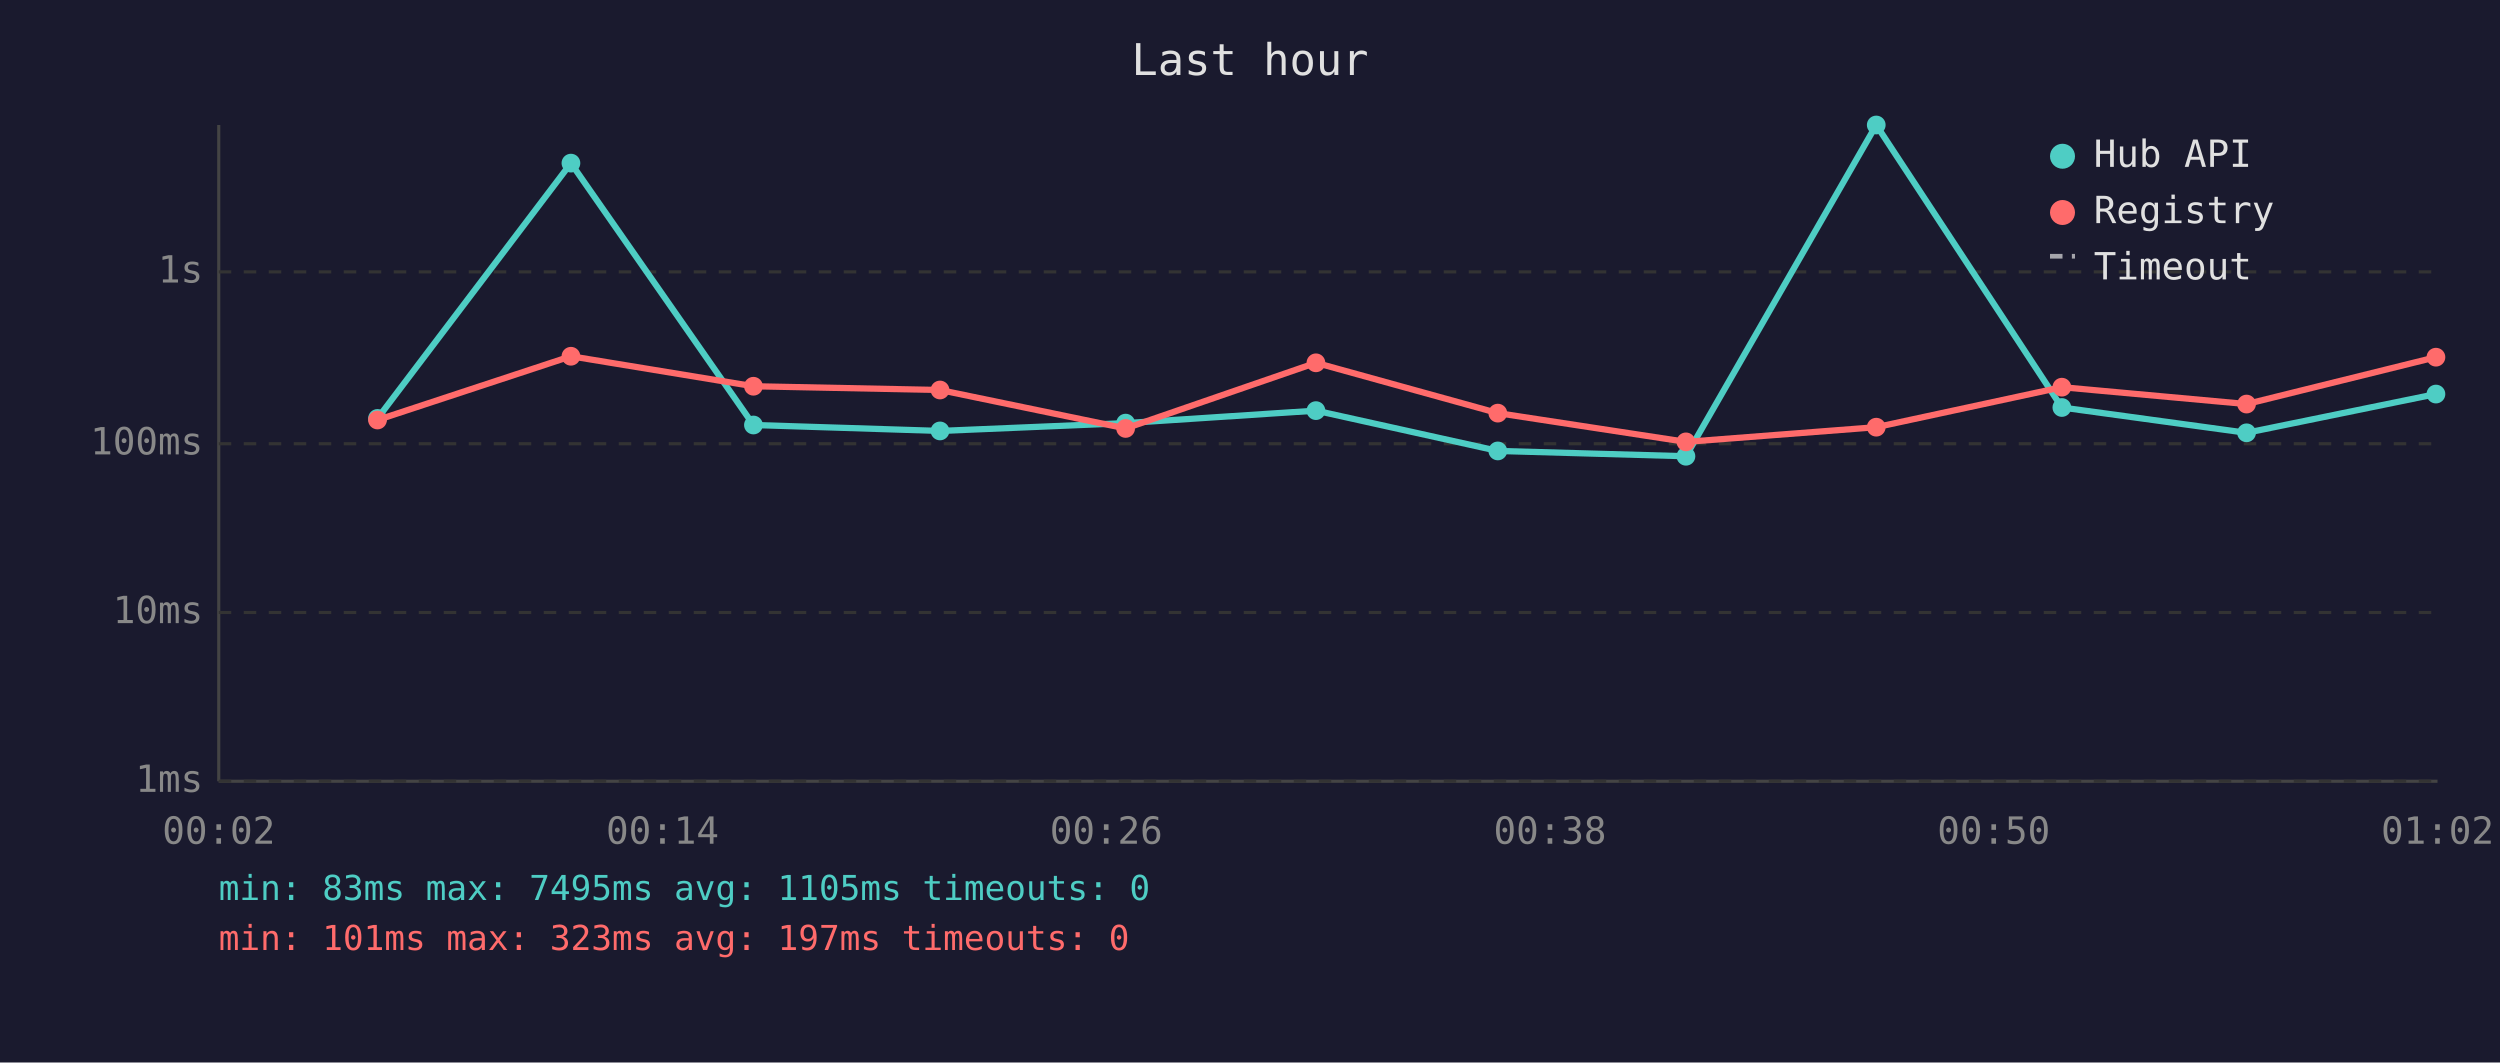
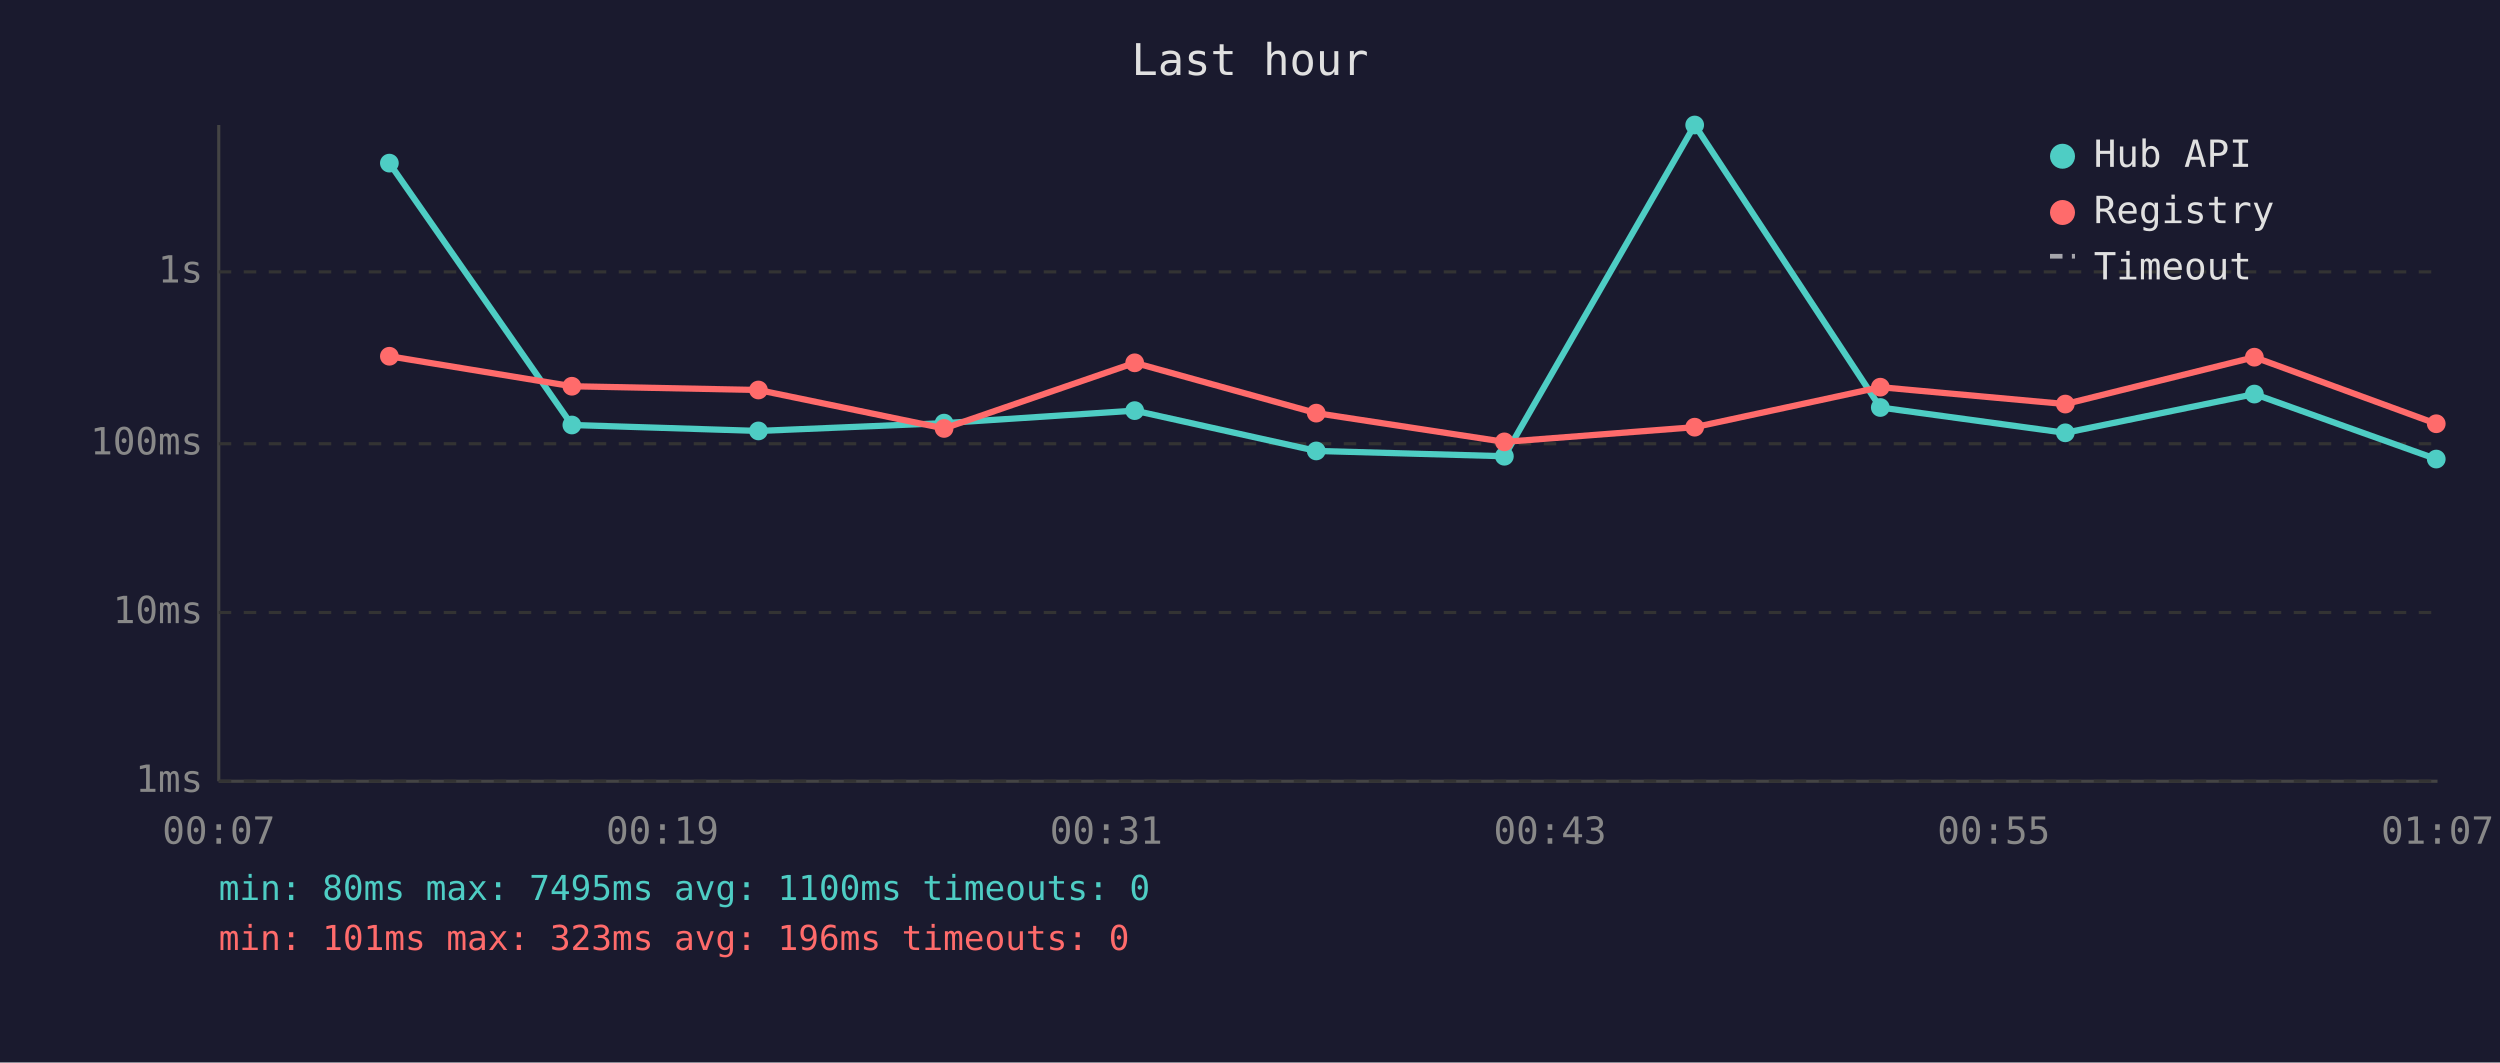
<svg xmlns="http://www.w3.org/2000/svg" viewBox="0 0 800 340" font-family="monospace" font-size="12">
  <rect width="800" height="340" fill="#1a1a2e" />
  <text x="400" y="24" fill="#e0e0e0" font-size="14" text-anchor="middle">Last hour</text>
  <line x1="70" y1="40" x2="70" y2="250" stroke="#444" stroke-width="1" />
  <line x1="70" y1="250" x2="780" y2="250" stroke="#444" stroke-width="1" />
  <line x1="70" y1="250" x2="780" y2="250" stroke="#333" stroke-width="1" stroke-dasharray="4" />
  <text x="65" y="250" fill="#888" text-anchor="end" dominant-baseline="middle">1ms</text>
  <line x1="70" y1="196" x2="780" y2="196" stroke="#333" stroke-width="1" stroke-dasharray="4" />
  <text x="65" y="196" fill="#888" text-anchor="end" dominant-baseline="middle">10ms</text>
  <line x1="70" y1="142" x2="780" y2="142" stroke="#333" stroke-width="1" stroke-dasharray="4" />
  <text x="65" y="142" fill="#888" text-anchor="end" dominant-baseline="middle">100ms</text>
  <line x1="70" y1="87" x2="780" y2="87" stroke="#333" stroke-width="1" stroke-dasharray="4" />
  <text x="65" y="87" fill="#888" text-anchor="end" dominant-baseline="middle">1s</text>
-   <text x="70" y="270" fill="#888" text-anchor="middle">00:02</text>
-   <text x="212" y="270" fill="#888" text-anchor="middle">00:14</text>
-   <text x="354" y="270" fill="#888" text-anchor="middle">00:26</text>
-   <text x="496" y="270" fill="#888" text-anchor="middle">00:38</text>
-   <text x="638" y="270" fill="#888" text-anchor="middle">00:50</text>
-   <text x="780" y="270" fill="#888" text-anchor="middle">01:02</text>
-   <polyline points="120.8,133.9 182.7,52.2 241.1,136.0 300.8,137.9 360.2,135.4 421.1,131.4 479.3,144.3 539.5,146.0 600.4,40.0 659.8,130.4 718.9,138.5 779.5,126.1" fill="none" stroke="#4ecdc4" stroke-width="2" opacity="1" />
-   <circle cx="120.8" cy="133.9" r="3" fill="#4ecdc4" />
-   <circle cx="182.7" cy="52.2" r="3" fill="#4ecdc4" />
-   <circle cx="241.1" cy="136.0" r="3" fill="#4ecdc4" />
-   <circle cx="300.8" cy="137.9" r="3" fill="#4ecdc4" />
-   <circle cx="360.2" cy="135.4" r="3" fill="#4ecdc4" />
-   <circle cx="421.1" cy="131.4" r="3" fill="#4ecdc4" />
-   <circle cx="479.3" cy="144.3" r="3" fill="#4ecdc4" />
-   <circle cx="539.5" cy="146.0" r="3" fill="#4ecdc4" />
-   <circle cx="600.4" cy="40.0" r="3" fill="#4ecdc4" />
-   <circle cx="659.8" cy="130.4" r="3" fill="#4ecdc4" />
-   <circle cx="718.9" cy="138.5" r="3" fill="#4ecdc4" />
-   <circle cx="779.5" cy="126.1" r="3" fill="#4ecdc4" />
-   <polyline points="120.8,134.4 182.7,114.0 241.1,123.6 300.8,124.8 360.2,137.1 421.1,116.1 479.3,132.2 539.5,141.4 600.4,136.7 659.8,123.9 718.9,129.3 779.5,114.3" fill="none" stroke="#ff6b6b" stroke-width="2" opacity="1" />
-   <circle cx="120.8" cy="134.4" r="3" fill="#ff6b6b" />
-   <circle cx="182.7" cy="114.0" r="3" fill="#ff6b6b" />
-   <circle cx="241.1" cy="123.6" r="3" fill="#ff6b6b" />
-   <circle cx="300.8" cy="124.8" r="3" fill="#ff6b6b" />
-   <circle cx="360.2" cy="137.1" r="3" fill="#ff6b6b" />
-   <circle cx="421.1" cy="116.1" r="3" fill="#ff6b6b" />
-   <circle cx="479.3" cy="132.2" r="3" fill="#ff6b6b" />
-   <circle cx="539.5" cy="141.4" r="3" fill="#ff6b6b" />
-   <circle cx="600.4" cy="136.7" r="3" fill="#ff6b6b" />
-   <circle cx="659.8" cy="123.9" r="3" fill="#ff6b6b" />
-   <circle cx="718.9" cy="129.3" r="3" fill="#ff6b6b" />
-   <circle cx="779.5" cy="114.3" r="3" fill="#ff6b6b" />
+   <text x="70" y="270" fill="#888" text-anchor="middle">00:07</text>
+   <text x="212" y="270" fill="#888" text-anchor="middle">00:19</text>
+   <text x="354" y="270" fill="#888" text-anchor="middle">00:31</text>
+   <text x="496" y="270" fill="#888" text-anchor="middle">00:43</text>
+   <text x="638" y="270" fill="#888" text-anchor="middle">00:55</text>
+   <text x="780" y="270" fill="#888" text-anchor="middle">01:07</text>
+   <polyline points="124.6,52.2 183.0,136.0 242.7,137.9 302.1,135.4 363.1,131.4 421.2,144.3 481.4,146.0 542.3,40.0 601.7,130.4 660.9,138.5 721.4,126.1 779.6,146.9" fill="none" stroke="#4ecdc4" stroke-width="2" opacity="1" />
+   <circle cx="124.6" cy="52.2" r="3" fill="#4ecdc4" />
+   <circle cx="183.0" cy="136.0" r="3" fill="#4ecdc4" />
+   <circle cx="242.7" cy="137.9" r="3" fill="#4ecdc4" />
+   <circle cx="302.1" cy="135.4" r="3" fill="#4ecdc4" />
+   <circle cx="363.1" cy="131.4" r="3" fill="#4ecdc4" />
+   <circle cx="421.2" cy="144.3" r="3" fill="#4ecdc4" />
+   <circle cx="481.4" cy="146.0" r="3" fill="#4ecdc4" />
+   <circle cx="542.3" cy="40.0" r="3" fill="#4ecdc4" />
+   <circle cx="601.7" cy="130.4" r="3" fill="#4ecdc4" />
+   <circle cx="660.9" cy="138.5" r="3" fill="#4ecdc4" />
+   <circle cx="721.4" cy="126.1" r="3" fill="#4ecdc4" />
+   <circle cx="779.6" cy="146.9" r="3" fill="#4ecdc4" />
+   <polyline points="124.6,114.0 183.0,123.6 242.7,124.8 302.1,137.1 363.1,116.1 421.2,132.2 481.4,141.4 542.3,136.7 601.7,123.9 660.9,129.3 721.4,114.3 779.6,135.6" fill="none" stroke="#ff6b6b" stroke-width="2" opacity="1" />
+   <circle cx="124.6" cy="114.0" r="3" fill="#ff6b6b" />
+   <circle cx="183.0" cy="123.6" r="3" fill="#ff6b6b" />
+   <circle cx="242.7" cy="124.8" r="3" fill="#ff6b6b" />
+   <circle cx="302.1" cy="137.1" r="3" fill="#ff6b6b" />
+   <circle cx="363.1" cy="116.1" r="3" fill="#ff6b6b" />
+   <circle cx="421.2" cy="132.2" r="3" fill="#ff6b6b" />
+   <circle cx="481.4" cy="141.4" r="3" fill="#ff6b6b" />
+   <circle cx="542.3" cy="136.7" r="3" fill="#ff6b6b" />
+   <circle cx="601.7" cy="123.9" r="3" fill="#ff6b6b" />
+   <circle cx="660.9" cy="129.3" r="3" fill="#ff6b6b" />
+   <circle cx="721.4" cy="114.3" r="3" fill="#ff6b6b" />
+   <circle cx="779.6" cy="135.6" r="3" fill="#ff6b6b" />
  <circle cx="660" cy="50" r="4" fill="#4ecdc4" />
  <text x="670" y="50" fill="#e0e0e0" dominant-baseline="middle">Hub API</text>
  <circle cx="660" cy="68" r="4" fill="#ff6b6b" />
  <text x="670" y="68" fill="#e0e0e0" dominant-baseline="middle">Registry</text>
  <line x1="656" y1="82" x2="664" y2="82" stroke="#e0e0e0" stroke-width="1.5" stroke-dasharray="4,3" opacity="0.7" />
  <text x="670" y="86" fill="#e0e0e0" dominant-baseline="middle">Timeout</text>
-   <text x="70" y="288" fill="#4ecdc4" font-size="11">min: 83ms  max: 7495ms  avg: 1105ms  timeouts: 0</text>
-   <text x="70" y="304" fill="#ff6b6b" font-size="11">min: 101ms  max: 323ms  avg: 197ms  timeouts: 0</text>
+   <text x="70" y="288" fill="#4ecdc4" font-size="11">min: 80ms  max: 7495ms  avg: 1100ms  timeouts: 0</text>
+   <text x="70" y="304" fill="#ff6b6b" font-size="11">min: 101ms  max: 323ms  avg: 196ms  timeouts: 0</text>
</svg>
